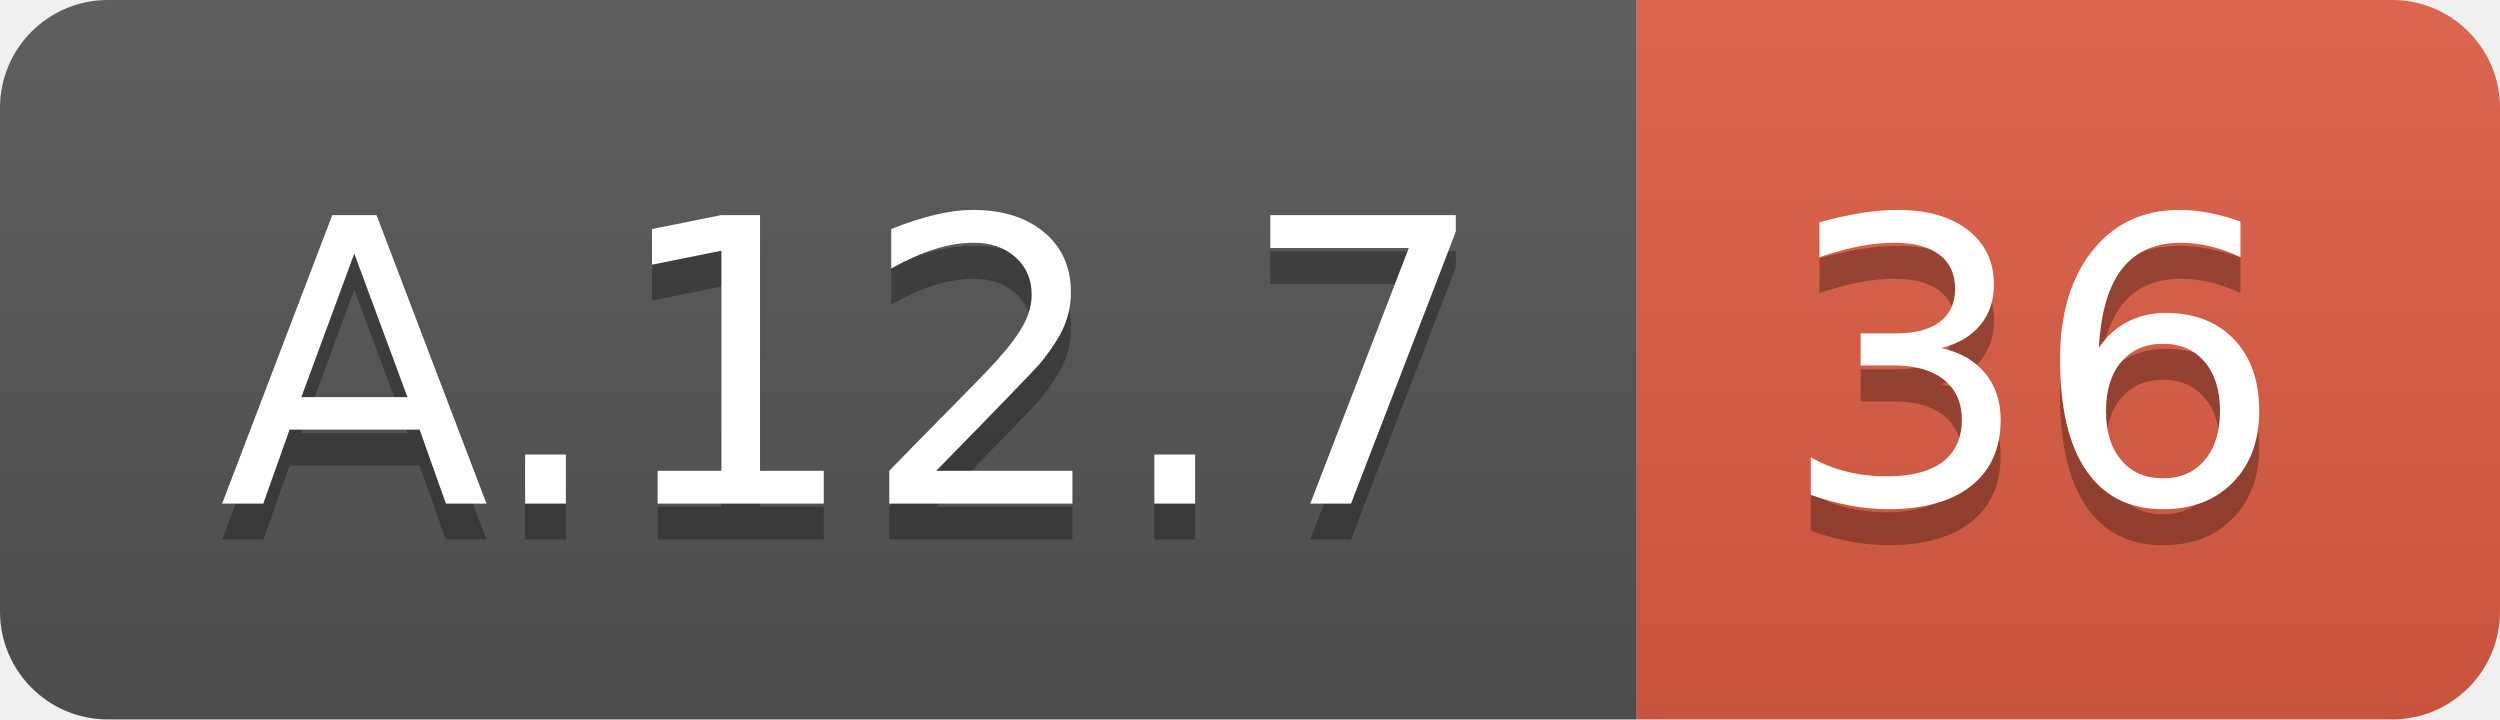
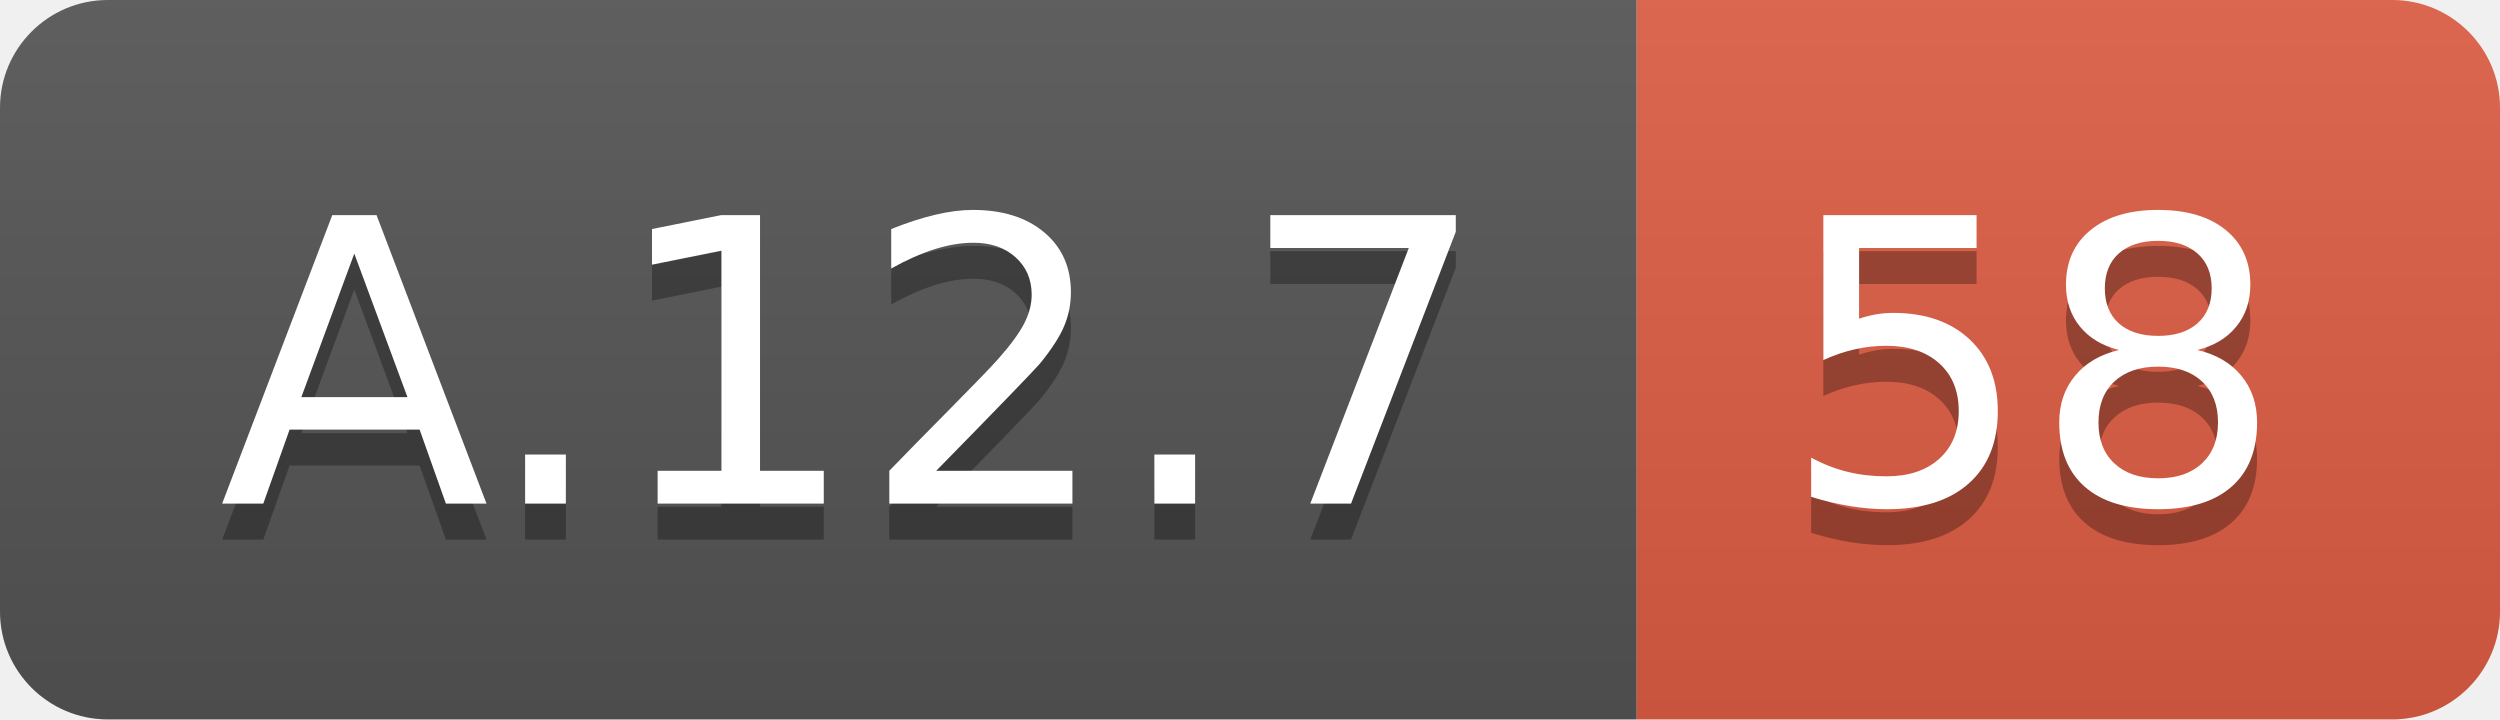
<svg xmlns="http://www.w3.org/2000/svg" width="69.5" height="20">
  <linearGradient id="smooth" x2="0" y2="100%">
    <stop offset="0" stop-color="#bbb" stop-opacity=".1" />
    <stop offset="1" stop-opacity=".1" />
  </linearGradient>
  <clipPath id="round">
    <rect width="69.5" height="20" rx="3" fill="#fff" />
  </clipPath>
  <g clip-path="url(#round)">
    <rect width="45.5" height="20" fill="#555" />
    <rect x="45.5" width="24.0" height="20" fill="#e05d44" />
    <rect width="69.5" height="20" fill="url(#smooth)" />
  </g>
  <g fill="#fff" text-anchor="middle" font-family="DejaVu Sans,Verdana,Geneva,sans-serif" font-size="110">
    <text x="237.5" y="150" fill="#010101" fill-opacity=".3" transform="scale(0.1)" textLength="355.0" lengthAdjust="spacing">A.12.7</text>
    <text x="237.5" y="140" transform="scale(0.1)" textLength="355.0" lengthAdjust="spacing">A.12.7</text>
-     <text x="565.0" y="150" fill="#010101" fill-opacity=".3" transform="scale(0.1)" textLength="140.0" lengthAdjust="spacing">36</text>
-     <text x="565.0" y="140" transform="scale(0.1)" textLength="140.0" lengthAdjust="spacing">36</text>
+     <text x="565.0" y="150" fill="#010101" fill-opacity=".3" transform="scale(0.1)" textLength="140.0" lengthAdjust="spacing">58</text>
+     <text x="565.0" y="140" transform="scale(0.1)" textLength="140.0" lengthAdjust="spacing">58</text>
  </g>
</svg>
